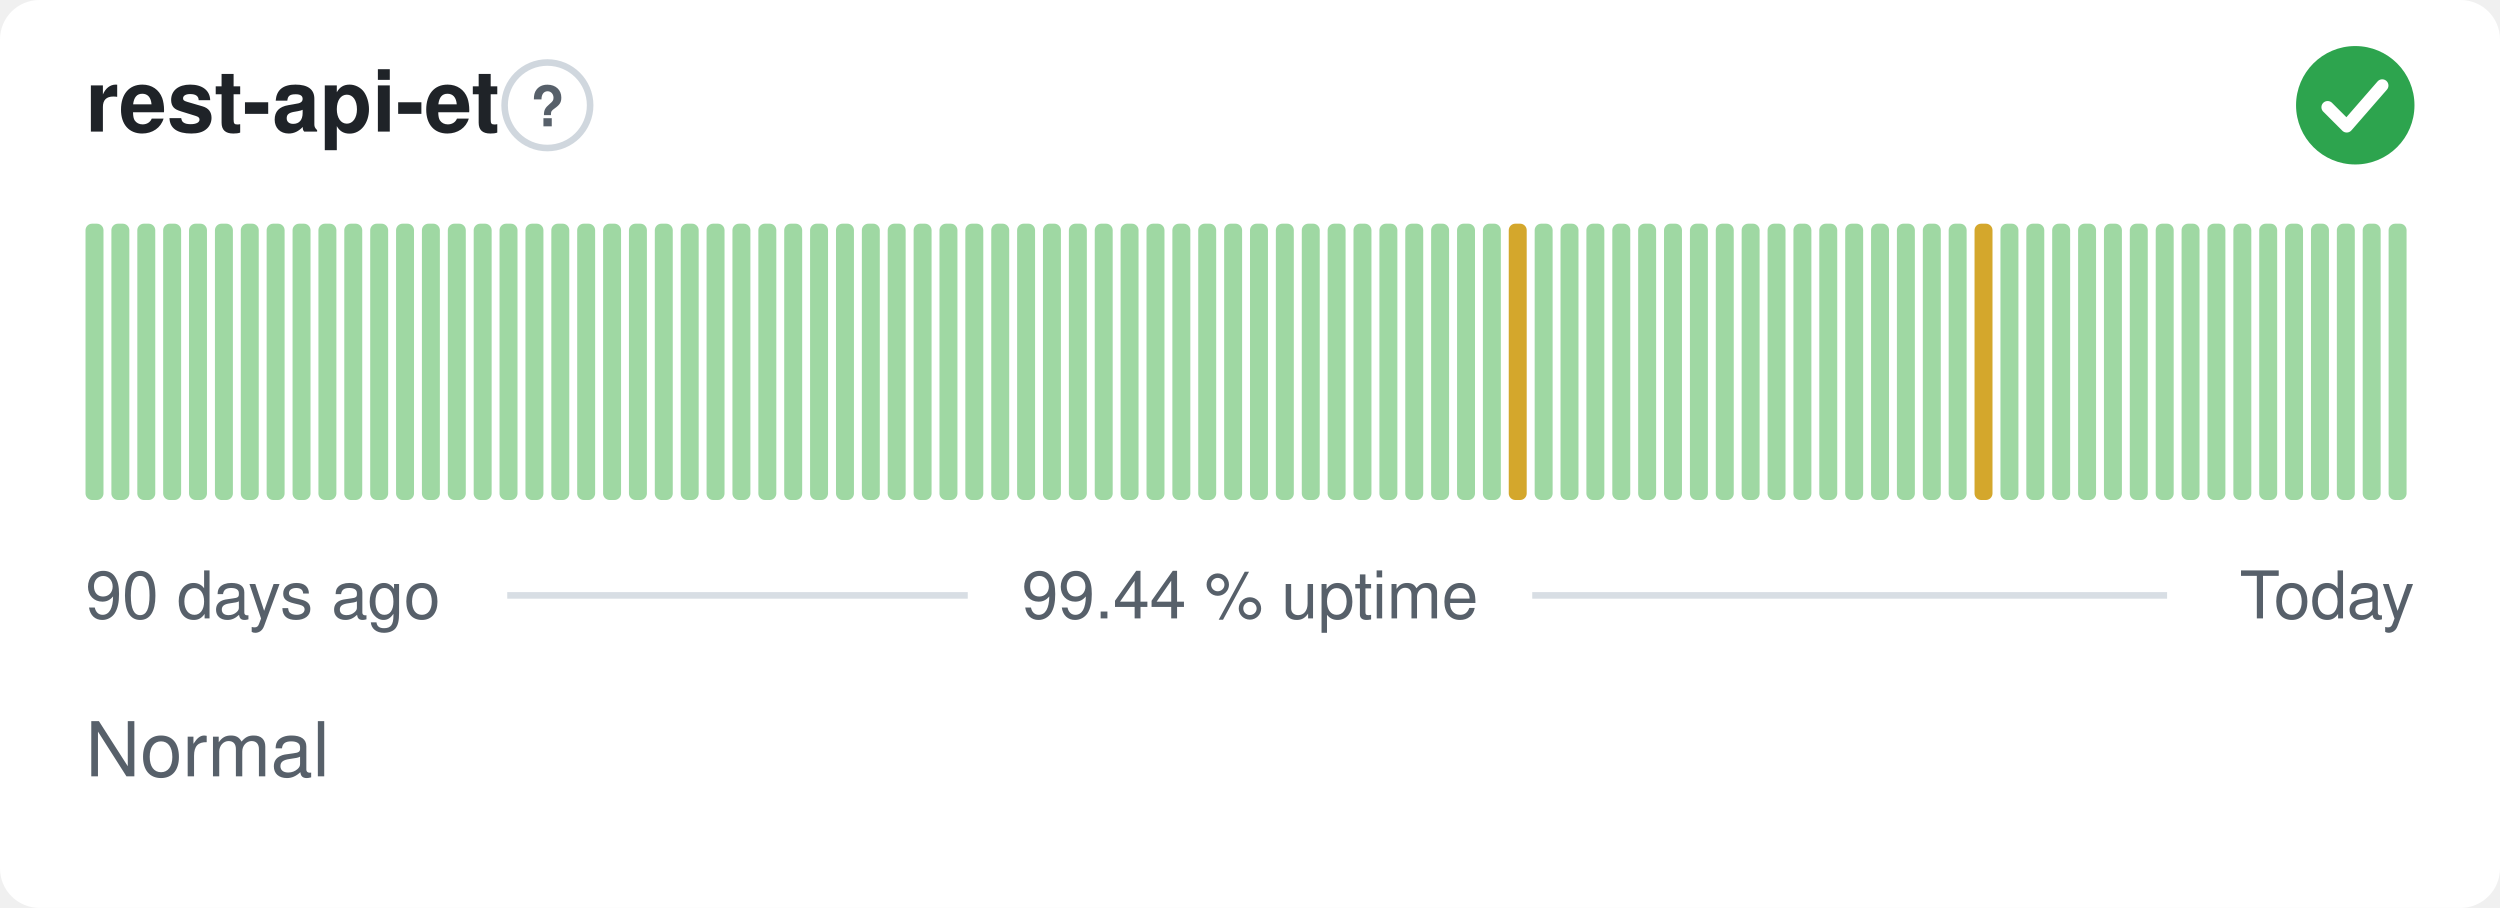
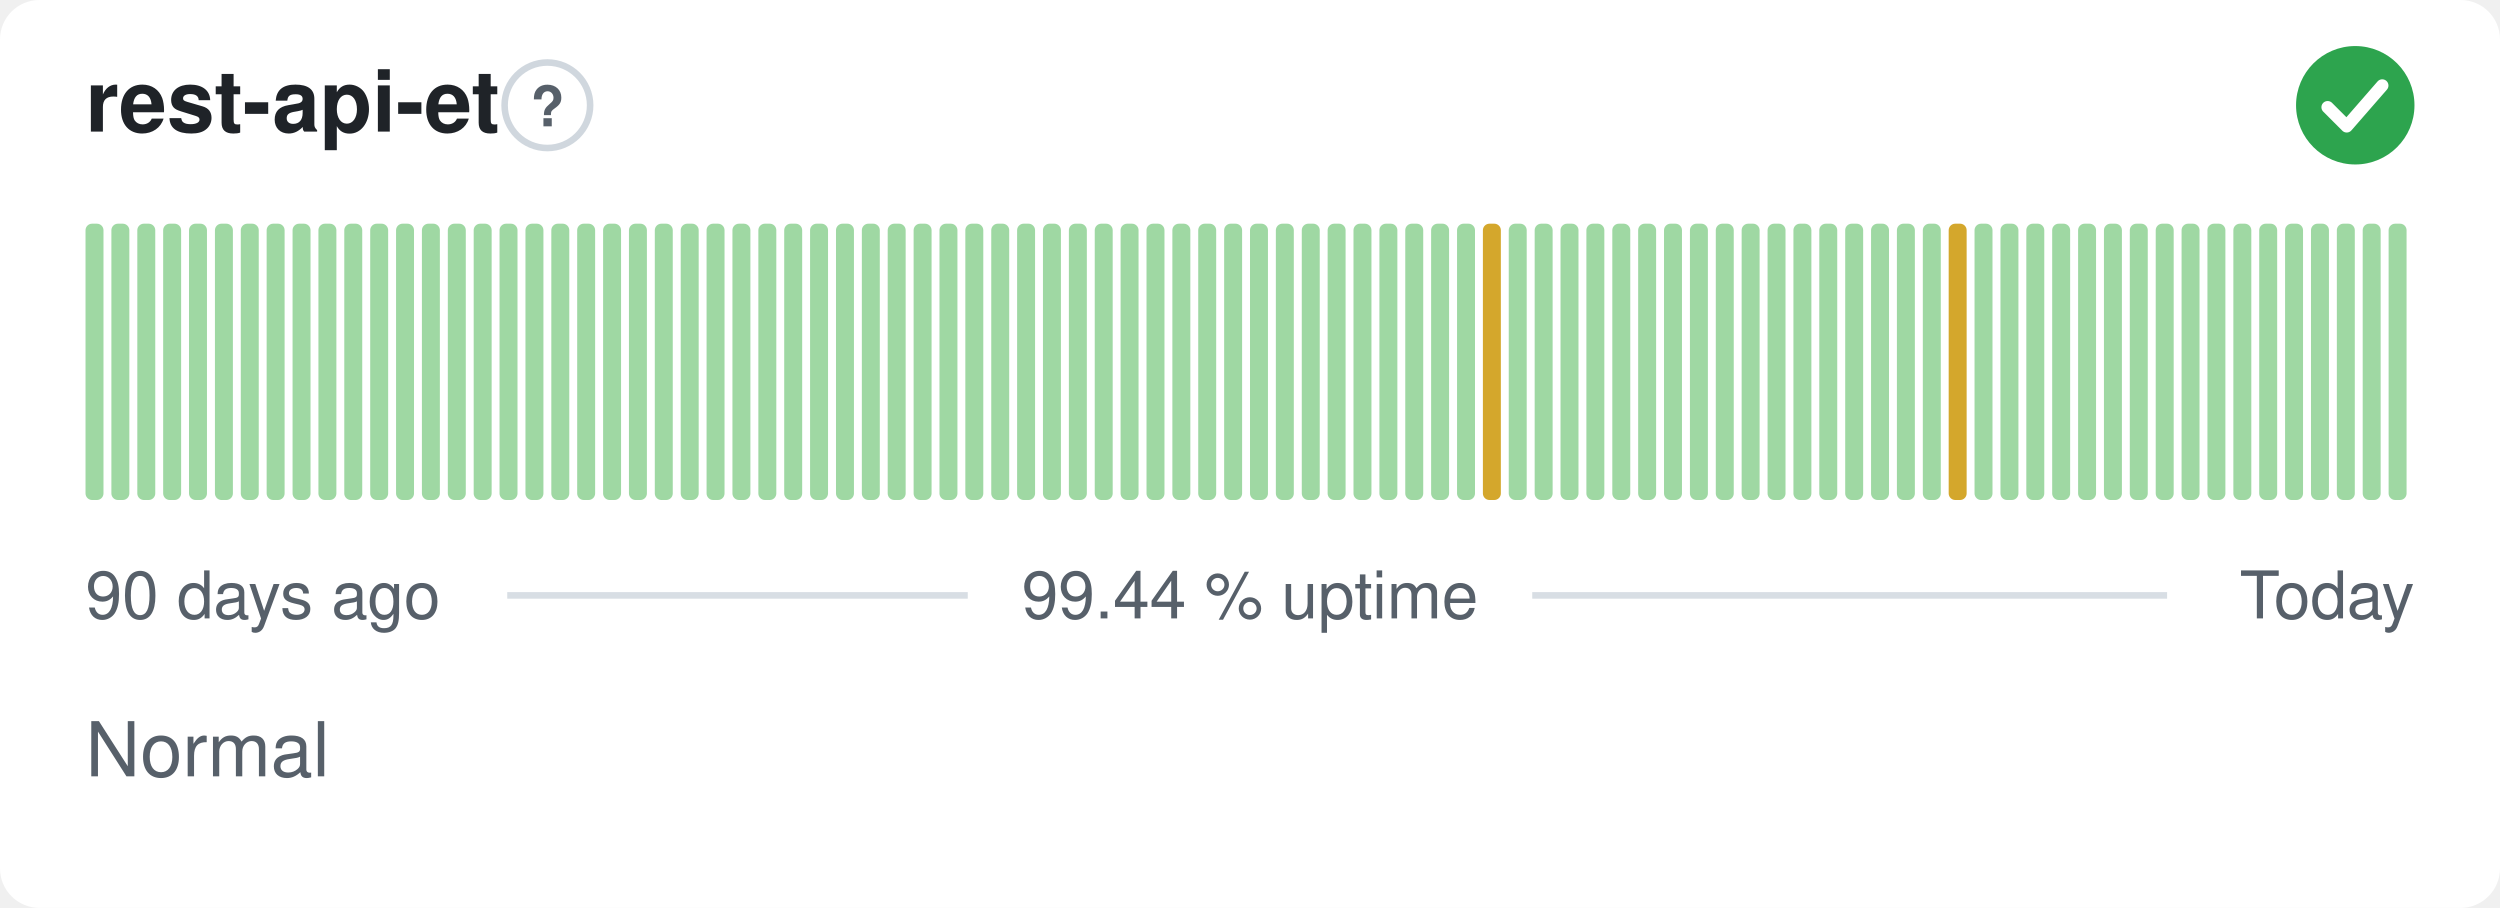
<svg xmlns="http://www.w3.org/2000/svg" width="380" height="138" viewBox="0 0 380 138" role="img" aria-label="rest-api-et: Normal, 99.44 % uptime over the last 90 days" font-family="-apple-system,BlinkMacSystemFont,'Segoe UI',Helvetica,Arial,sans-serif">
  <style>
    @media (prefers-color-scheme: dark) {
      .bg { fill: #0d1117 }
      .title { fill: #e6edf3 }
      .muted { fill: #8b949e }
      .hint { stroke: #30363d }
      .rule { stroke: #30363d }
      .nodata { fill: #21262d }
    }
  </style>
  <rect class="bg" width="380" height="138" rx="6" fill="#ffffff" />
  <text class="title" x="13" y="20" font-size="13" font-weight="600" fill="#1f2328">rest-api-et</text>
  <circle class="hint" cx="83.2" cy="16" r="6.5" fill="none" stroke="#d0d7de" stroke-width="1" />
  <text class="muted" x="83.2" y="19.2" text-anchor="middle" font-size="8.5" font-weight="700" fill="#57606a">?</text>
  <circle cx="358" cy="16" r="9" fill="#2da44e" />
  <path d="M353.80 16.30l2.90 2.90 5.40 -6.20" fill="none" stroke="#fff" stroke-width="1.89" stroke-linecap="round" stroke-linejoin="round" />
  <rect x="13.00" y="34.00" width="2.73" height="42.00" rx="1" fill="#9fd8a3" />
  <rect x="16.93" y="34.00" width="2.73" height="42.00" rx="1" fill="#9fd8a3" />
  <rect x="20.87" y="34.00" width="2.73" height="42.00" rx="1" fill="#9fd8a3" />
  <rect x="24.80" y="34.00" width="2.73" height="42.00" rx="1" fill="#9fd8a3" />
  <rect x="28.73" y="34.00" width="2.73" height="42.00" rx="1" fill="#9fd8a3" />
  <rect x="32.67" y="34.00" width="2.73" height="42.00" rx="1" fill="#9fd8a3" />
  <rect x="36.60" y="34.00" width="2.73" height="42.00" rx="1" fill="#9fd8a3" />
  <rect x="40.53" y="34.00" width="2.73" height="42.00" rx="1" fill="#9fd8a3" />
  <rect x="44.47" y="34.00" width="2.73" height="42.00" rx="1" fill="#9fd8a3" />
  <rect x="48.40" y="34.00" width="2.73" height="42.00" rx="1" fill="#9fd8a3" />
  <rect x="52.33" y="34.00" width="2.73" height="42.00" rx="1" fill="#9fd8a3" />
  <rect x="56.27" y="34.00" width="2.73" height="42.00" rx="1" fill="#9fd8a3" />
  <rect x="60.20" y="34.00" width="2.73" height="42.00" rx="1" fill="#9fd8a3" />
  <rect x="64.13" y="34.00" width="2.73" height="42.00" rx="1" fill="#9fd8a3" />
  <rect x="68.07" y="34.00" width="2.73" height="42.00" rx="1" fill="#9fd8a3" />
  <rect x="72.00" y="34.00" width="2.73" height="42.00" rx="1" fill="#9fd8a3" />
  <rect x="75.93" y="34.00" width="2.73" height="42.00" rx="1" fill="#9fd8a3" />
  <rect x="79.87" y="34.00" width="2.73" height="42.00" rx="1" fill="#9fd8a3" />
  <rect x="83.80" y="34.00" width="2.73" height="42.00" rx="1" fill="#9fd8a3" />
  <rect x="87.73" y="34.00" width="2.73" height="42.00" rx="1" fill="#9fd8a3" />
  <rect x="91.67" y="34.00" width="2.73" height="42.00" rx="1" fill="#9fd8a3" />
  <rect x="95.60" y="34.00" width="2.73" height="42.00" rx="1" fill="#9fd8a3" />
  <rect x="99.53" y="34.00" width="2.73" height="42.00" rx="1" fill="#9fd8a3" />
  <rect x="103.47" y="34.00" width="2.73" height="42.00" rx="1" fill="#9fd8a3" />
  <rect x="107.40" y="34.00" width="2.73" height="42.00" rx="1" fill="#9fd8a3" />
  <rect x="111.33" y="34.00" width="2.73" height="42.00" rx="1" fill="#9fd8a3" />
  <rect x="115.27" y="34.00" width="2.73" height="42.00" rx="1" fill="#9fd8a3" />
  <rect x="119.20" y="34.00" width="2.73" height="42.00" rx="1" fill="#9fd8a3" />
  <rect x="123.13" y="34.00" width="2.73" height="42.00" rx="1" fill="#9fd8a3" />
  <rect x="127.07" y="34.00" width="2.73" height="42.00" rx="1" fill="#9fd8a3" />
  <rect x="131.00" y="34.00" width="2.73" height="42.00" rx="1" fill="#9fd8a3" />
  <rect x="134.93" y="34.00" width="2.73" height="42.00" rx="1" fill="#9fd8a3" />
  <rect x="138.87" y="34.00" width="2.73" height="42.00" rx="1" fill="#9fd8a3" />
  <rect x="142.80" y="34.00" width="2.73" height="42.00" rx="1" fill="#9fd8a3" />
  <rect x="146.73" y="34.00" width="2.73" height="42.00" rx="1" fill="#9fd8a3" />
  <rect x="150.67" y="34.00" width="2.73" height="42.00" rx="1" fill="#9fd8a3" />
  <rect x="154.60" y="34.00" width="2.73" height="42.00" rx="1" fill="#9fd8a3" />
  <rect x="158.53" y="34.00" width="2.73" height="42.00" rx="1" fill="#9fd8a3" />
  <rect x="162.47" y="34.00" width="2.73" height="42.00" rx="1" fill="#9fd8a3" />
  <rect x="166.40" y="34.00" width="2.73" height="42.00" rx="1" fill="#9fd8a3" />
  <rect x="170.33" y="34.00" width="2.73" height="42.00" rx="1" fill="#9fd8a3" />
  <rect x="174.27" y="34.00" width="2.73" height="42.00" rx="1" fill="#9fd8a3" />
  <rect x="178.20" y="34.00" width="2.73" height="42.00" rx="1" fill="#9fd8a3" />
  <rect x="182.13" y="34.00" width="2.73" height="42.00" rx="1" fill="#9fd8a3" />
  <rect x="186.07" y="34.00" width="2.73" height="42.00" rx="1" fill="#9fd8a3" />
  <rect x="190.00" y="34.00" width="2.73" height="42.00" rx="1" fill="#9fd8a3" />
  <rect x="193.93" y="34.00" width="2.73" height="42.00" rx="1" fill="#9fd8a3" />
  <rect x="197.87" y="34.00" width="2.73" height="42.00" rx="1" fill="#9fd8a3" />
  <rect x="201.80" y="34.00" width="2.73" height="42.00" rx="1" fill="#9fd8a3" />
  <rect x="205.73" y="34.00" width="2.73" height="42.00" rx="1" fill="#9fd8a3" />
  <rect x="209.67" y="34.00" width="2.73" height="42.00" rx="1" fill="#9fd8a3" />
  <rect x="213.60" y="34.00" width="2.73" height="42.00" rx="1" fill="#9fd8a3" />
  <rect x="217.53" y="34.00" width="2.73" height="42.00" rx="1" fill="#9fd8a3" />
  <rect x="221.47" y="34.00" width="2.73" height="42.00" rx="1" fill="#9fd8a3" />
-   <rect x="225.40" y="34.00" width="2.73" height="42.00" rx="1" fill="#9fd8a3" />
-   <rect x="229.33" y="34.00" width="2.73" height="42.00" rx="1" fill="#d4a72c" />
+   <rect x="225.40" y="34.00" width="2.73" height="42.00" rx="1" fill="#d4a72c" />
+   <rect x="229.33" y="34.00" width="2.73" height="42.00" rx="1" fill="#9fd8a3" />
  <rect x="233.27" y="34.00" width="2.73" height="42.00" rx="1" fill="#9fd8a3" />
  <rect x="237.20" y="34.00" width="2.73" height="42.00" rx="1" fill="#9fd8a3" />
  <rect x="241.13" y="34.00" width="2.73" height="42.00" rx="1" fill="#9fd8a3" />
  <rect x="245.07" y="34.00" width="2.73" height="42.00" rx="1" fill="#9fd8a3" />
  <rect x="249.00" y="34.00" width="2.73" height="42.00" rx="1" fill="#9fd8a3" />
  <rect x="252.93" y="34.00" width="2.73" height="42.00" rx="1" fill="#9fd8a3" />
  <rect x="256.87" y="34.00" width="2.73" height="42.00" rx="1" fill="#9fd8a3" />
  <rect x="260.80" y="34.00" width="2.73" height="42.00" rx="1" fill="#9fd8a3" />
  <rect x="264.73" y="34.00" width="2.73" height="42.00" rx="1" fill="#9fd8a3" />
  <rect x="268.67" y="34.00" width="2.73" height="42.00" rx="1" fill="#9fd8a3" />
  <rect x="272.60" y="34.00" width="2.73" height="42.00" rx="1" fill="#9fd8a3" />
  <rect x="276.53" y="34.00" width="2.73" height="42.00" rx="1" fill="#9fd8a3" />
  <rect x="280.47" y="34.00" width="2.73" height="42.00" rx="1" fill="#9fd8a3" />
  <rect x="284.40" y="34.00" width="2.73" height="42.00" rx="1" fill="#9fd8a3" />
  <rect x="288.33" y="34.00" width="2.73" height="42.00" rx="1" fill="#9fd8a3" />
  <rect x="292.27" y="34.00" width="2.73" height="42.00" rx="1" fill="#9fd8a3" />
-   <rect x="296.20" y="34.00" width="2.73" height="42.00" rx="1" fill="#9fd8a3" />
-   <rect x="300.13" y="34.00" width="2.73" height="42.00" rx="1" fill="#d4a72c" />
+   <rect x="296.20" y="34.00" width="2.73" height="42.00" rx="1" fill="#d4a72c" />
+   <rect x="300.13" y="34.00" width="2.73" height="42.00" rx="1" fill="#9fd8a3" />
  <rect x="304.07" y="34.00" width="2.73" height="42.00" rx="1" fill="#9fd8a3" />
  <rect x="308.00" y="34.00" width="2.73" height="42.00" rx="1" fill="#9fd8a3" />
  <rect x="311.93" y="34.00" width="2.73" height="42.00" rx="1" fill="#9fd8a3" />
  <rect x="315.87" y="34.00" width="2.73" height="42.00" rx="1" fill="#9fd8a3" />
  <rect x="319.80" y="34.00" width="2.73" height="42.00" rx="1" fill="#9fd8a3" />
  <rect x="323.73" y="34.00" width="2.73" height="42.00" rx="1" fill="#9fd8a3" />
  <rect x="327.67" y="34.00" width="2.73" height="42.00" rx="1" fill="#9fd8a3" />
  <rect x="331.60" y="34.00" width="2.73" height="42.00" rx="1" fill="#9fd8a3" />
  <rect x="335.53" y="34.00" width="2.73" height="42.00" rx="1" fill="#9fd8a3" />
  <rect x="339.47" y="34.00" width="2.73" height="42.00" rx="1" fill="#9fd8a3" />
  <rect x="343.40" y="34.00" width="2.73" height="42.00" rx="1" fill="#9fd8a3" />
  <rect x="347.33" y="34.00" width="2.73" height="42.00" rx="1" fill="#9fd8a3" />
  <rect x="351.27" y="34.00" width="2.73" height="42.00" rx="1" fill="#9fd8a3" />
  <rect x="355.20" y="34.00" width="2.73" height="42.00" rx="1" fill="#9fd8a3" />
  <rect x="359.13" y="34.00" width="2.73" height="42.00" rx="1" fill="#9fd8a3" />
  <rect x="363.07" y="34.00" width="2.73" height="42.00" rx="1" fill="#9fd8a3" />
  <text class="muted" x="13" y="94" font-size="10" fill="#57606a">90 days ago</text>
  <text class="muted" x="190" y="94" text-anchor="middle" font-size="10" fill="#57606a">99.44 % uptime</text>
  <text class="muted" x="367" y="94" text-anchor="end" font-size="10" fill="#57606a">Today</text>
  <line class="rule" x1="77.1" y1="90.5" x2="147.1" y2="90.5" stroke="#d8dee4" stroke-width="1" />
  <line class="rule" x1="232.9" y1="90.5" x2="329.4" y2="90.5" stroke="#d8dee4" stroke-width="1" />
  <text class="muted" x="13" y="118" font-size="11.5" fill="#57606a">Normal</text>
</svg>
